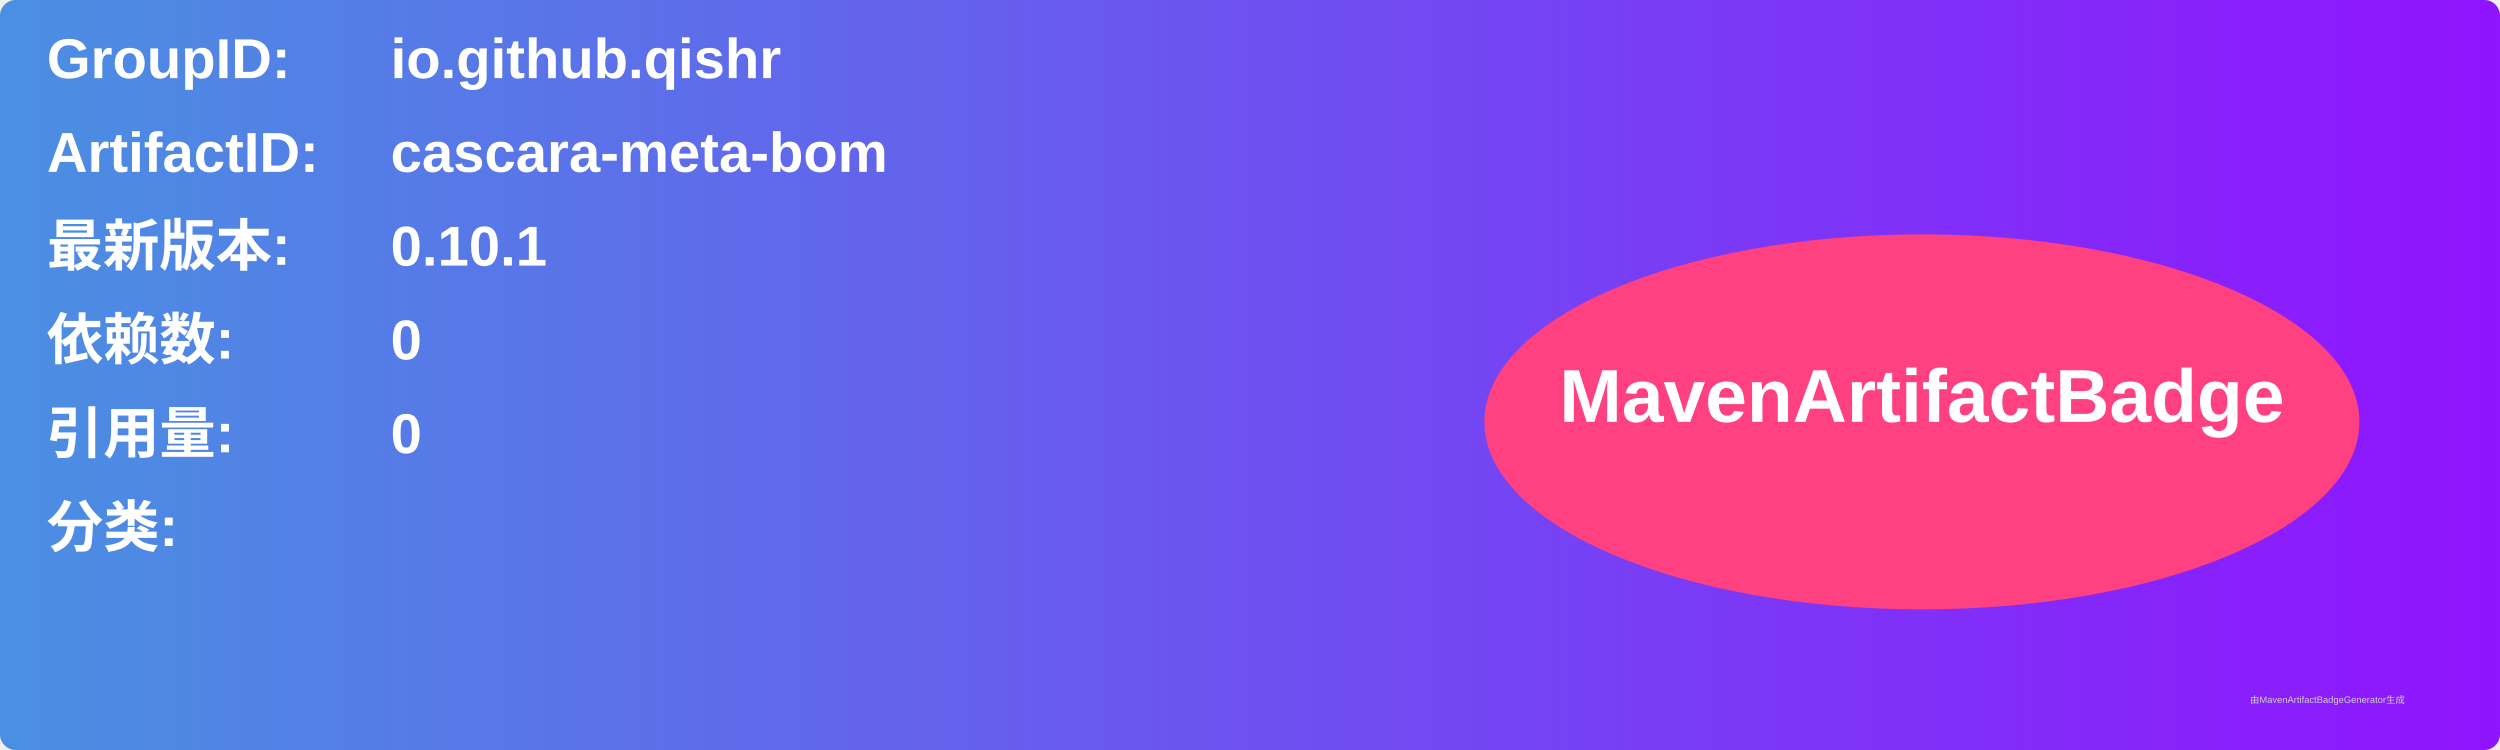
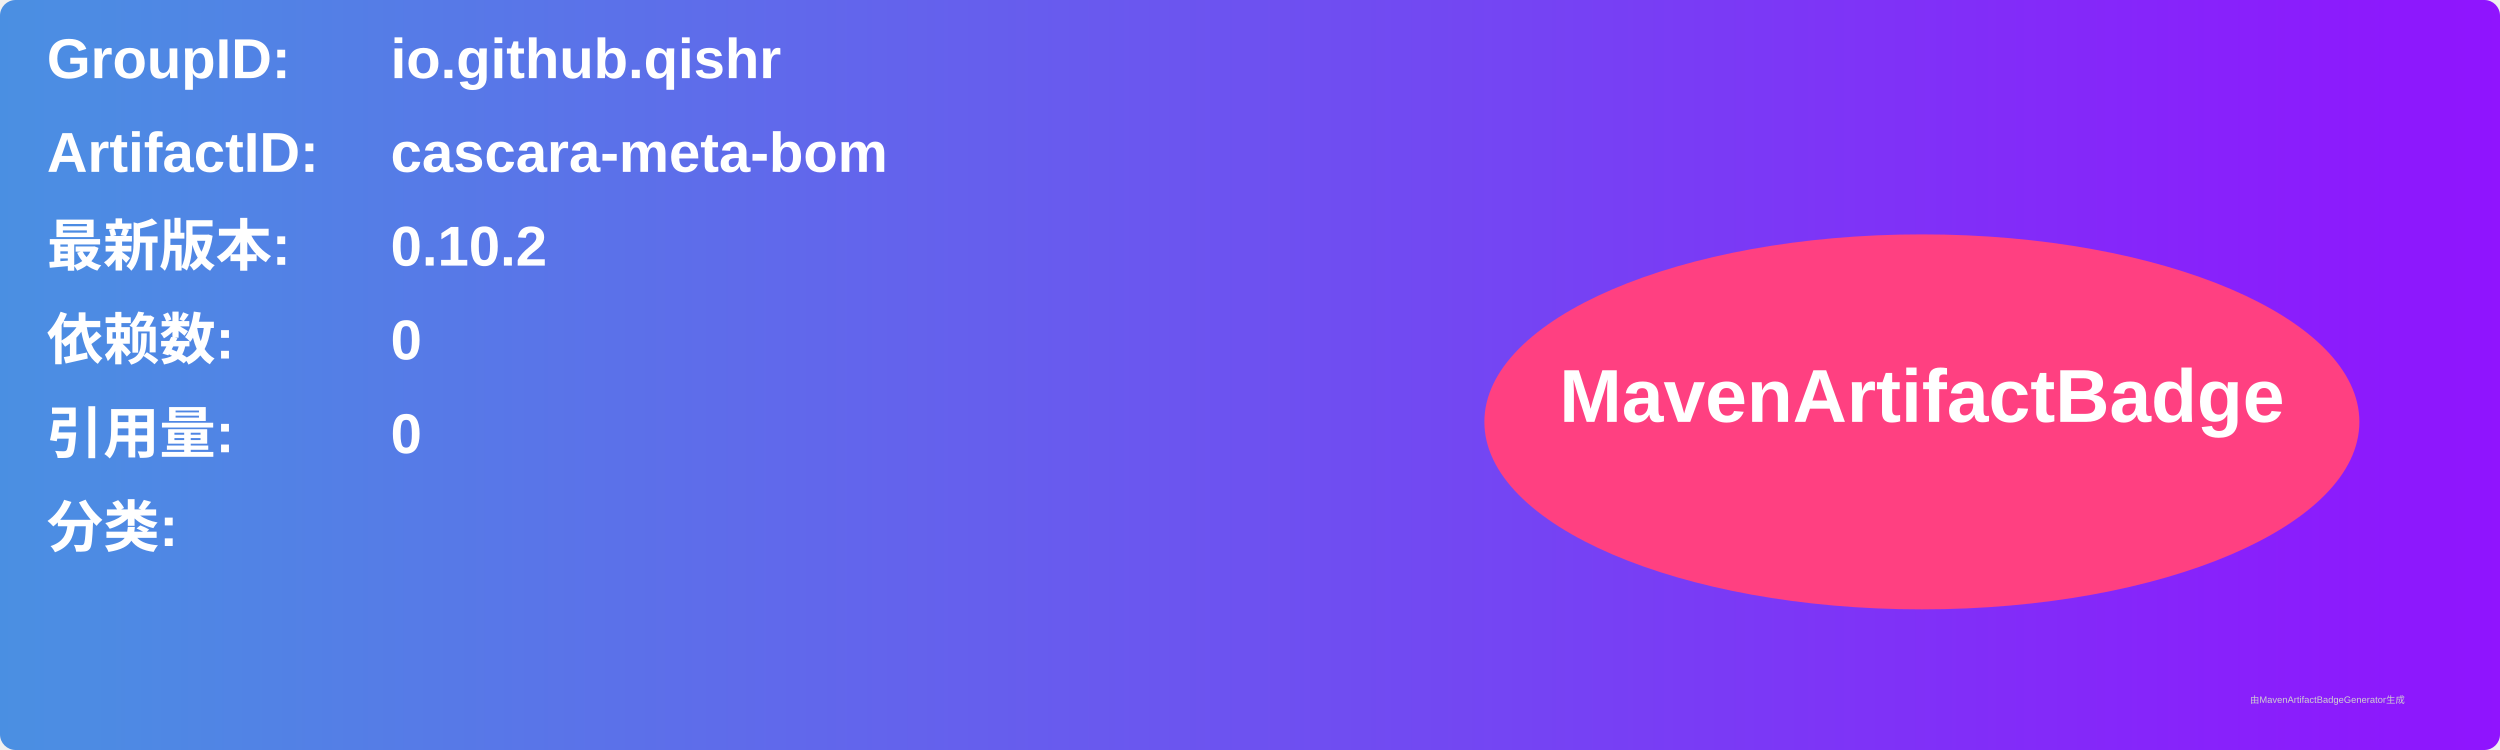
<svg xmlns="http://www.w3.org/2000/svg" width="800" height="240" viewBox="0 0 800 240">
  <linearGradient id="grad" x1="0%" y1="0%" x2="100%" y2="0%">
    <stop offset="0%" stop-color="#4a90e2" />
    <stop offset="100%" stop-color="#9013fe" />
  </linearGradient>
  <rect width="100%" height="100%" rx="5" ry="5" fill="url(#grad)" />
  <g transform="translate(15, 15)">
    <text x="0" y="10" font-family="Arial" font-size="18" fill="white" font-weight="bold" width="260">GroupID:</text>
    <text x="110" y="10" font-family="Arial" font-size="18" fill="white" font-weight="bold" width="460">io.github.qishr</text>
    <text x="0" y="40" font-family="Arial" font-size="18" fill="white" font-weight="bold" width="260">ArtifactID:</text>
    <text x="110" y="40" font-family="Arial" font-size="18" fill="white" font-weight="bold" width="460">cascara-meta-bom</text>
    <text x="0" y="70" font-family="Arial" font-size="18" fill="white" font-weight="bold">最新版本:</text>
    <text x="110" y="70" font-family="Arial" font-size="18" fill="white" font-weight="bold">
-       <tspan font-weight="bold">0.10.1</tspan>
+       <tspan font-weight="bold">0.10.2</tspan>
    </text>
    <text x="0" y="100" font-family="Arial" font-size="18" fill="white" font-weight="bold">依赖数: </text>
    <text x="110" y="100" font-family="Arial" font-size="18" fill="white">
      <tspan font-weight="bold">0</tspan>
    </text>
    <text x="0" y="130" font-family="Arial" font-size="18" fill="white" font-weight="bold">引用量: </text>
    <text x="110" y="130" font-family="Arial" font-size="18" fill="white">
      <tspan font-weight="bold">0</tspan>
    </text>
    <text x="0" y="160" font-family="Arial" font-size="18" fill="white" font-weight="bold">分类:</text>
    <text x="10" y="190" font-family="Arial" font-size="10" fill="white">
      <tspan font-weight="bold" />
    </text>
    <ellipse cx="600" cy="120" rx="140" ry="60" fill="#ff4081" />
    <text x="600" y="120" text-anchor="middle" font-family="Arial" font-size="24" fill="white" font-weight="bold">MavenArtifactBadge</text>
  </g>
  <text x="720" y="225" font-family="Arial" font-size="3" fill="#d0d0d0">由MavenArtifactBadgeGenerator生成</text>
</svg>
